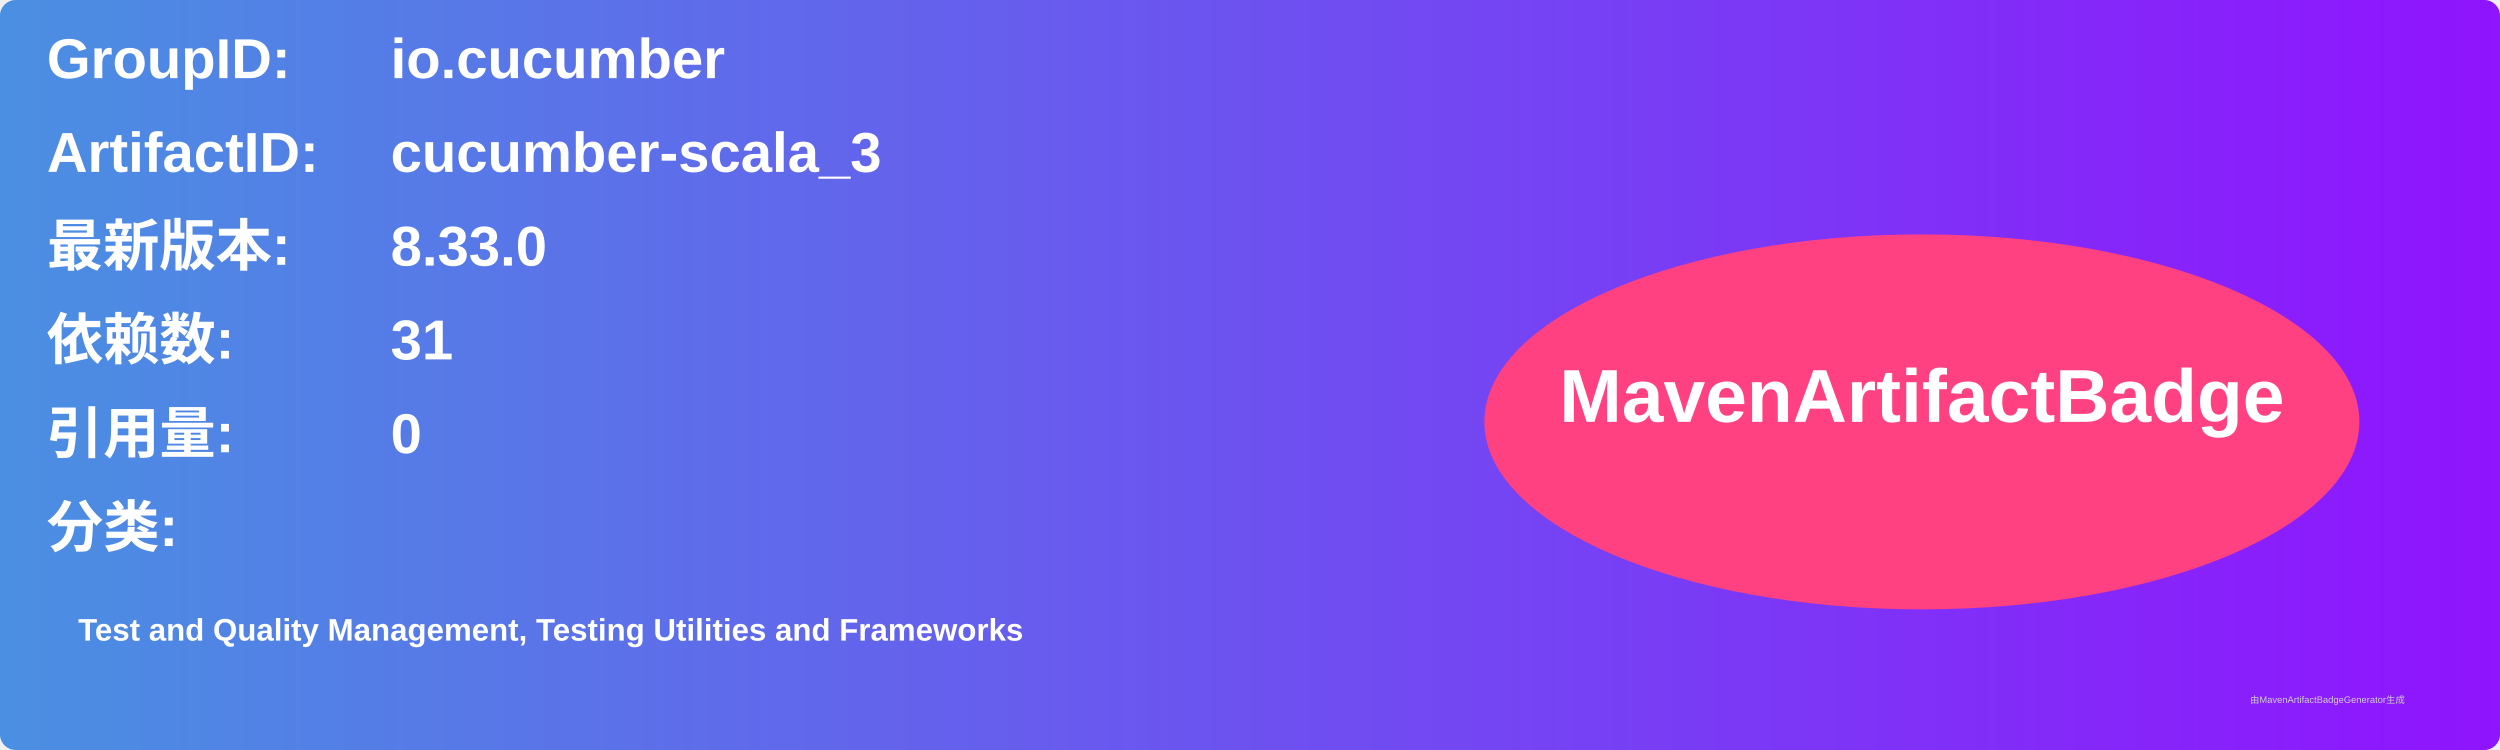
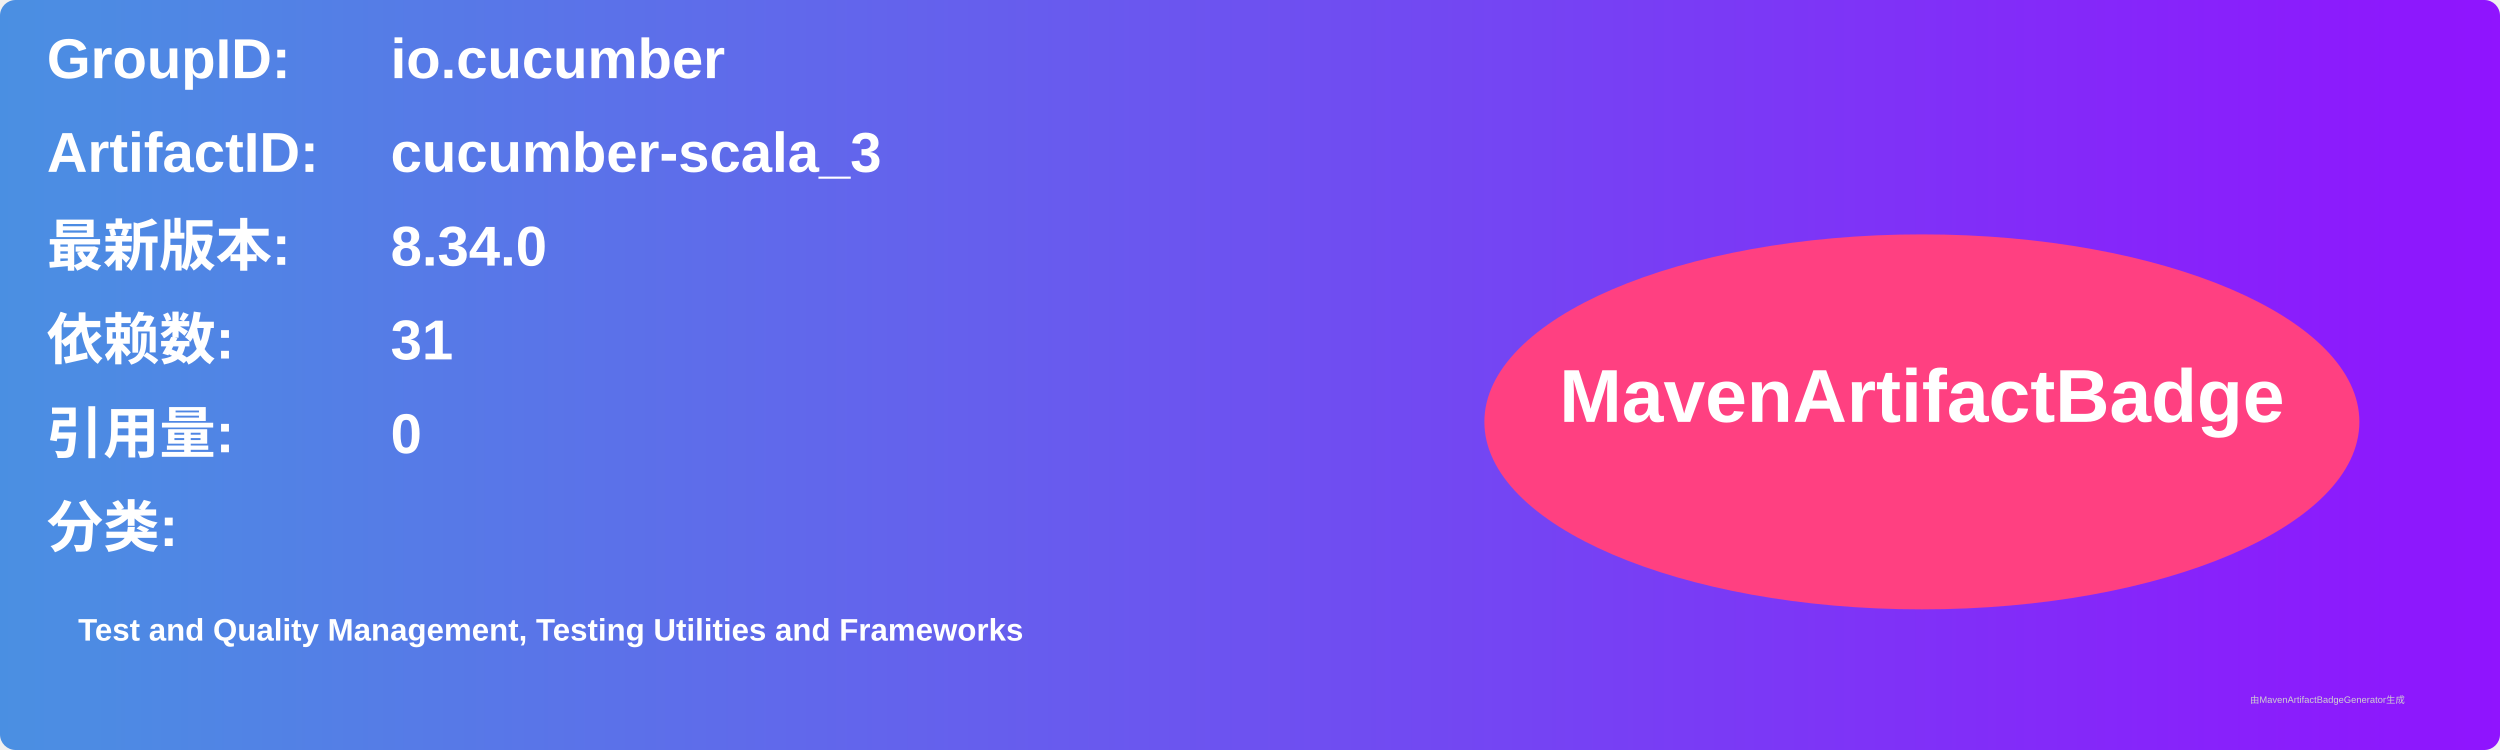
<svg xmlns="http://www.w3.org/2000/svg" width="800" height="240" viewBox="0 0 800 240">
  <linearGradient id="grad" x1="0%" y1="0%" x2="100%" y2="0%">
    <stop offset="0%" stop-color="#4a90e2" />
    <stop offset="100%" stop-color="#9013fe" />
  </linearGradient>
  <rect width="100%" height="100%" rx="5" ry="5" fill="url(#grad)" />
  <g transform="translate(15, 15)">
    <text x="0" y="10" font-family="Arial" font-size="18" fill="white" font-weight="bold" width="260">GroupID:</text>
    <text x="110" y="10" font-family="Arial" font-size="18" fill="white" font-weight="bold" width="460">io.cucumber</text>
    <text x="0" y="40" font-family="Arial" font-size="18" fill="white" font-weight="bold" width="260">ArtifactID:</text>
    <text x="110" y="40" font-family="Arial" font-size="18" fill="white" font-weight="bold" width="460">cucumber-scala_3</text>
    <text x="0" y="70" font-family="Arial" font-size="18" fill="white" font-weight="bold">最新版本:</text>
    <text x="110" y="70" font-family="Arial" font-size="18" fill="white" font-weight="bold">
-       <tspan font-weight="bold">8.33.0</tspan>
+       <tspan font-weight="bold">8.34.0</tspan>
    </text>
    <text x="0" y="100" font-family="Arial" font-size="18" fill="white" font-weight="bold">依赖数: </text>
    <text x="110" y="100" font-family="Arial" font-size="18" fill="white">
      <tspan font-weight="bold">31</tspan>
    </text>
    <text x="0" y="130" font-family="Arial" font-size="18" fill="white" font-weight="bold">引用量: </text>
    <text x="110" y="130" font-family="Arial" font-size="18" fill="white">
      <tspan font-weight="bold">0</tspan>
    </text>
    <text x="0" y="160" font-family="Arial" font-size="18" fill="white" font-weight="bold">分类:</text>
    <text x="10" y="190" font-family="Arial" font-size="10" fill="white">
      <tspan font-weight="bold">Test and Quality Management, Testing Utilities and Frameworks</tspan>
    </text>
    <ellipse cx="600" cy="120" rx="140" ry="60" fill="#ff4081" />
    <text x="600" y="120" text-anchor="middle" font-family="Arial" font-size="24" fill="white" font-weight="bold">MavenArtifactBadge</text>
  </g>
  <text x="720" y="225" font-family="Arial" font-size="3" fill="#d0d0d0">由MavenArtifactBadgeGenerator生成</text>
</svg>
